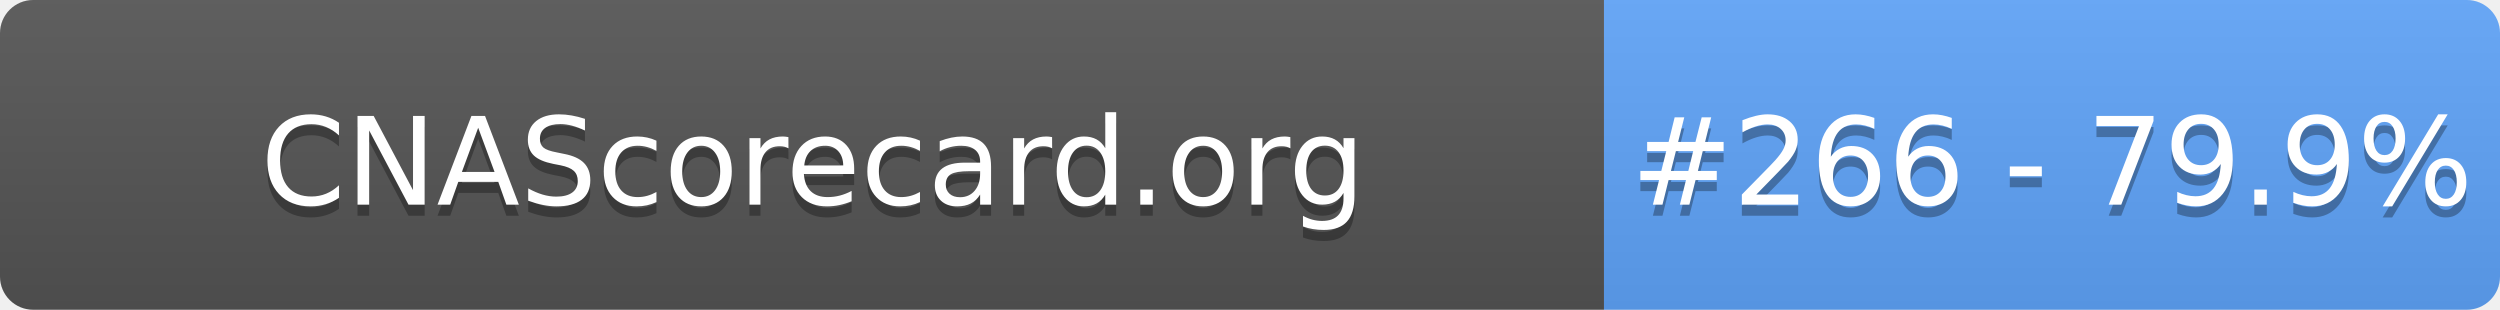
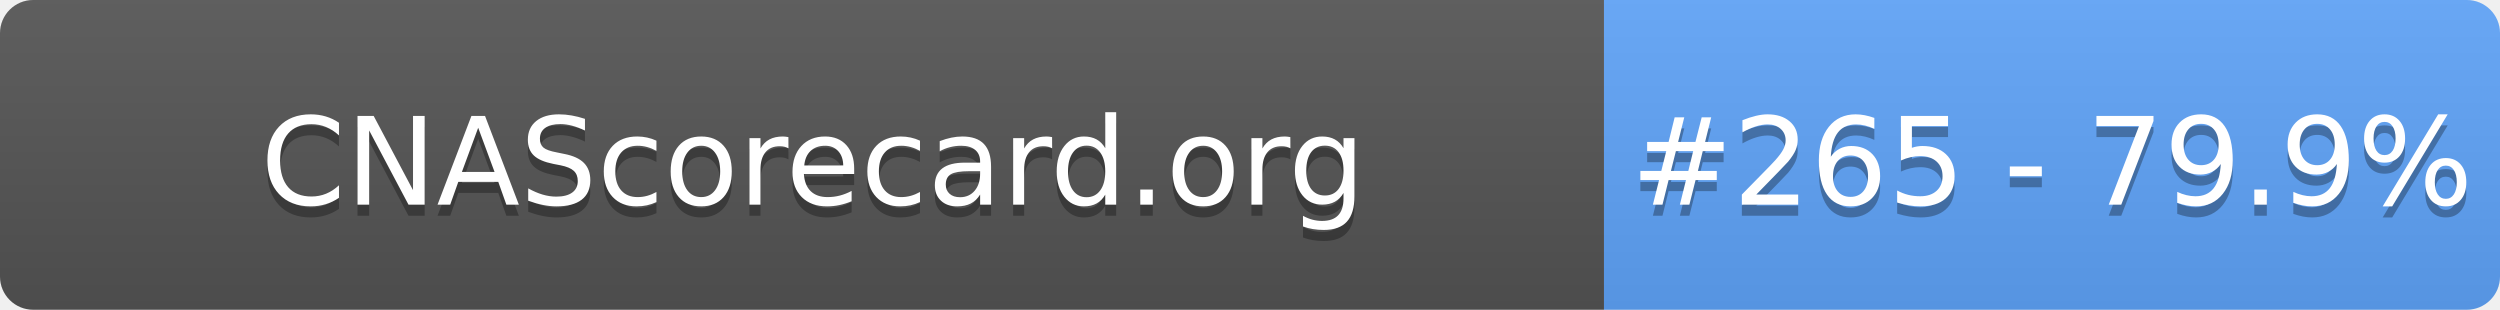
- <svg xmlns="http://www.w3.org/2000/svg" width="226" height="28" role="img" aria-label="CNAScorecard.org: #266 - 79.9%">
+ <svg xmlns="http://www.w3.org/2000/svg" width="226" height="28" role="img" aria-label="CNAScorecard.org: #265 - 79.9%">
  <linearGradient id="s" x2="0" y2="100%">
    <stop offset="0" stop-color="#bbb" stop-opacity=".1" />
    <stop offset="1" stop-opacity=".1" />
  </linearGradient>
  <clipPath id="r">
    <rect width="226" height="28" rx="3" fill="#fff" />
  </clipPath>
  <g clip-path="url(#r)">
    <rect width="145" height="28" fill="#555" />
    <rect x="145" width="81" height="28" fill="#60A5FA" />
    <rect width="226" height="28" fill="url(#s)" />
  </g>
  <g fill="#fff" text-anchor="middle" font-family="Verdana,Geneva,DejaVu Sans,sans-serif" text-rendering="geometricPrecision" font-size="110">
    <text aria-hidden="true" x="735" y="195" fill="#010101" fill-opacity=".3" transform="scale(.1)" textLength="1350">CNAScorecard.org</text>
    <text x="735" y="185" transform="scale(.1)" fill="#fff" textLength="1350">CNAScorecard.org</text>
-     <text aria-hidden="true" x="1855" y="195" fill="#010101" fill-opacity=".3" transform="scale(.1)" textLength="660">#266 - 79.9%</text>
-     <text x="1855" y="185" transform="scale(.1)" fill="#fff" textLength="660">#266 - 79.9%</text>
+     <text aria-hidden="true" x="1855" y="195" fill="#010101" fill-opacity=".3" transform="scale(.1)" textLength="660">#265 - 79.9%</text>
+     <text x="1855" y="185" transform="scale(.1)" fill="#fff" textLength="660">#265 - 79.9%</text>
  </g>
</svg>
